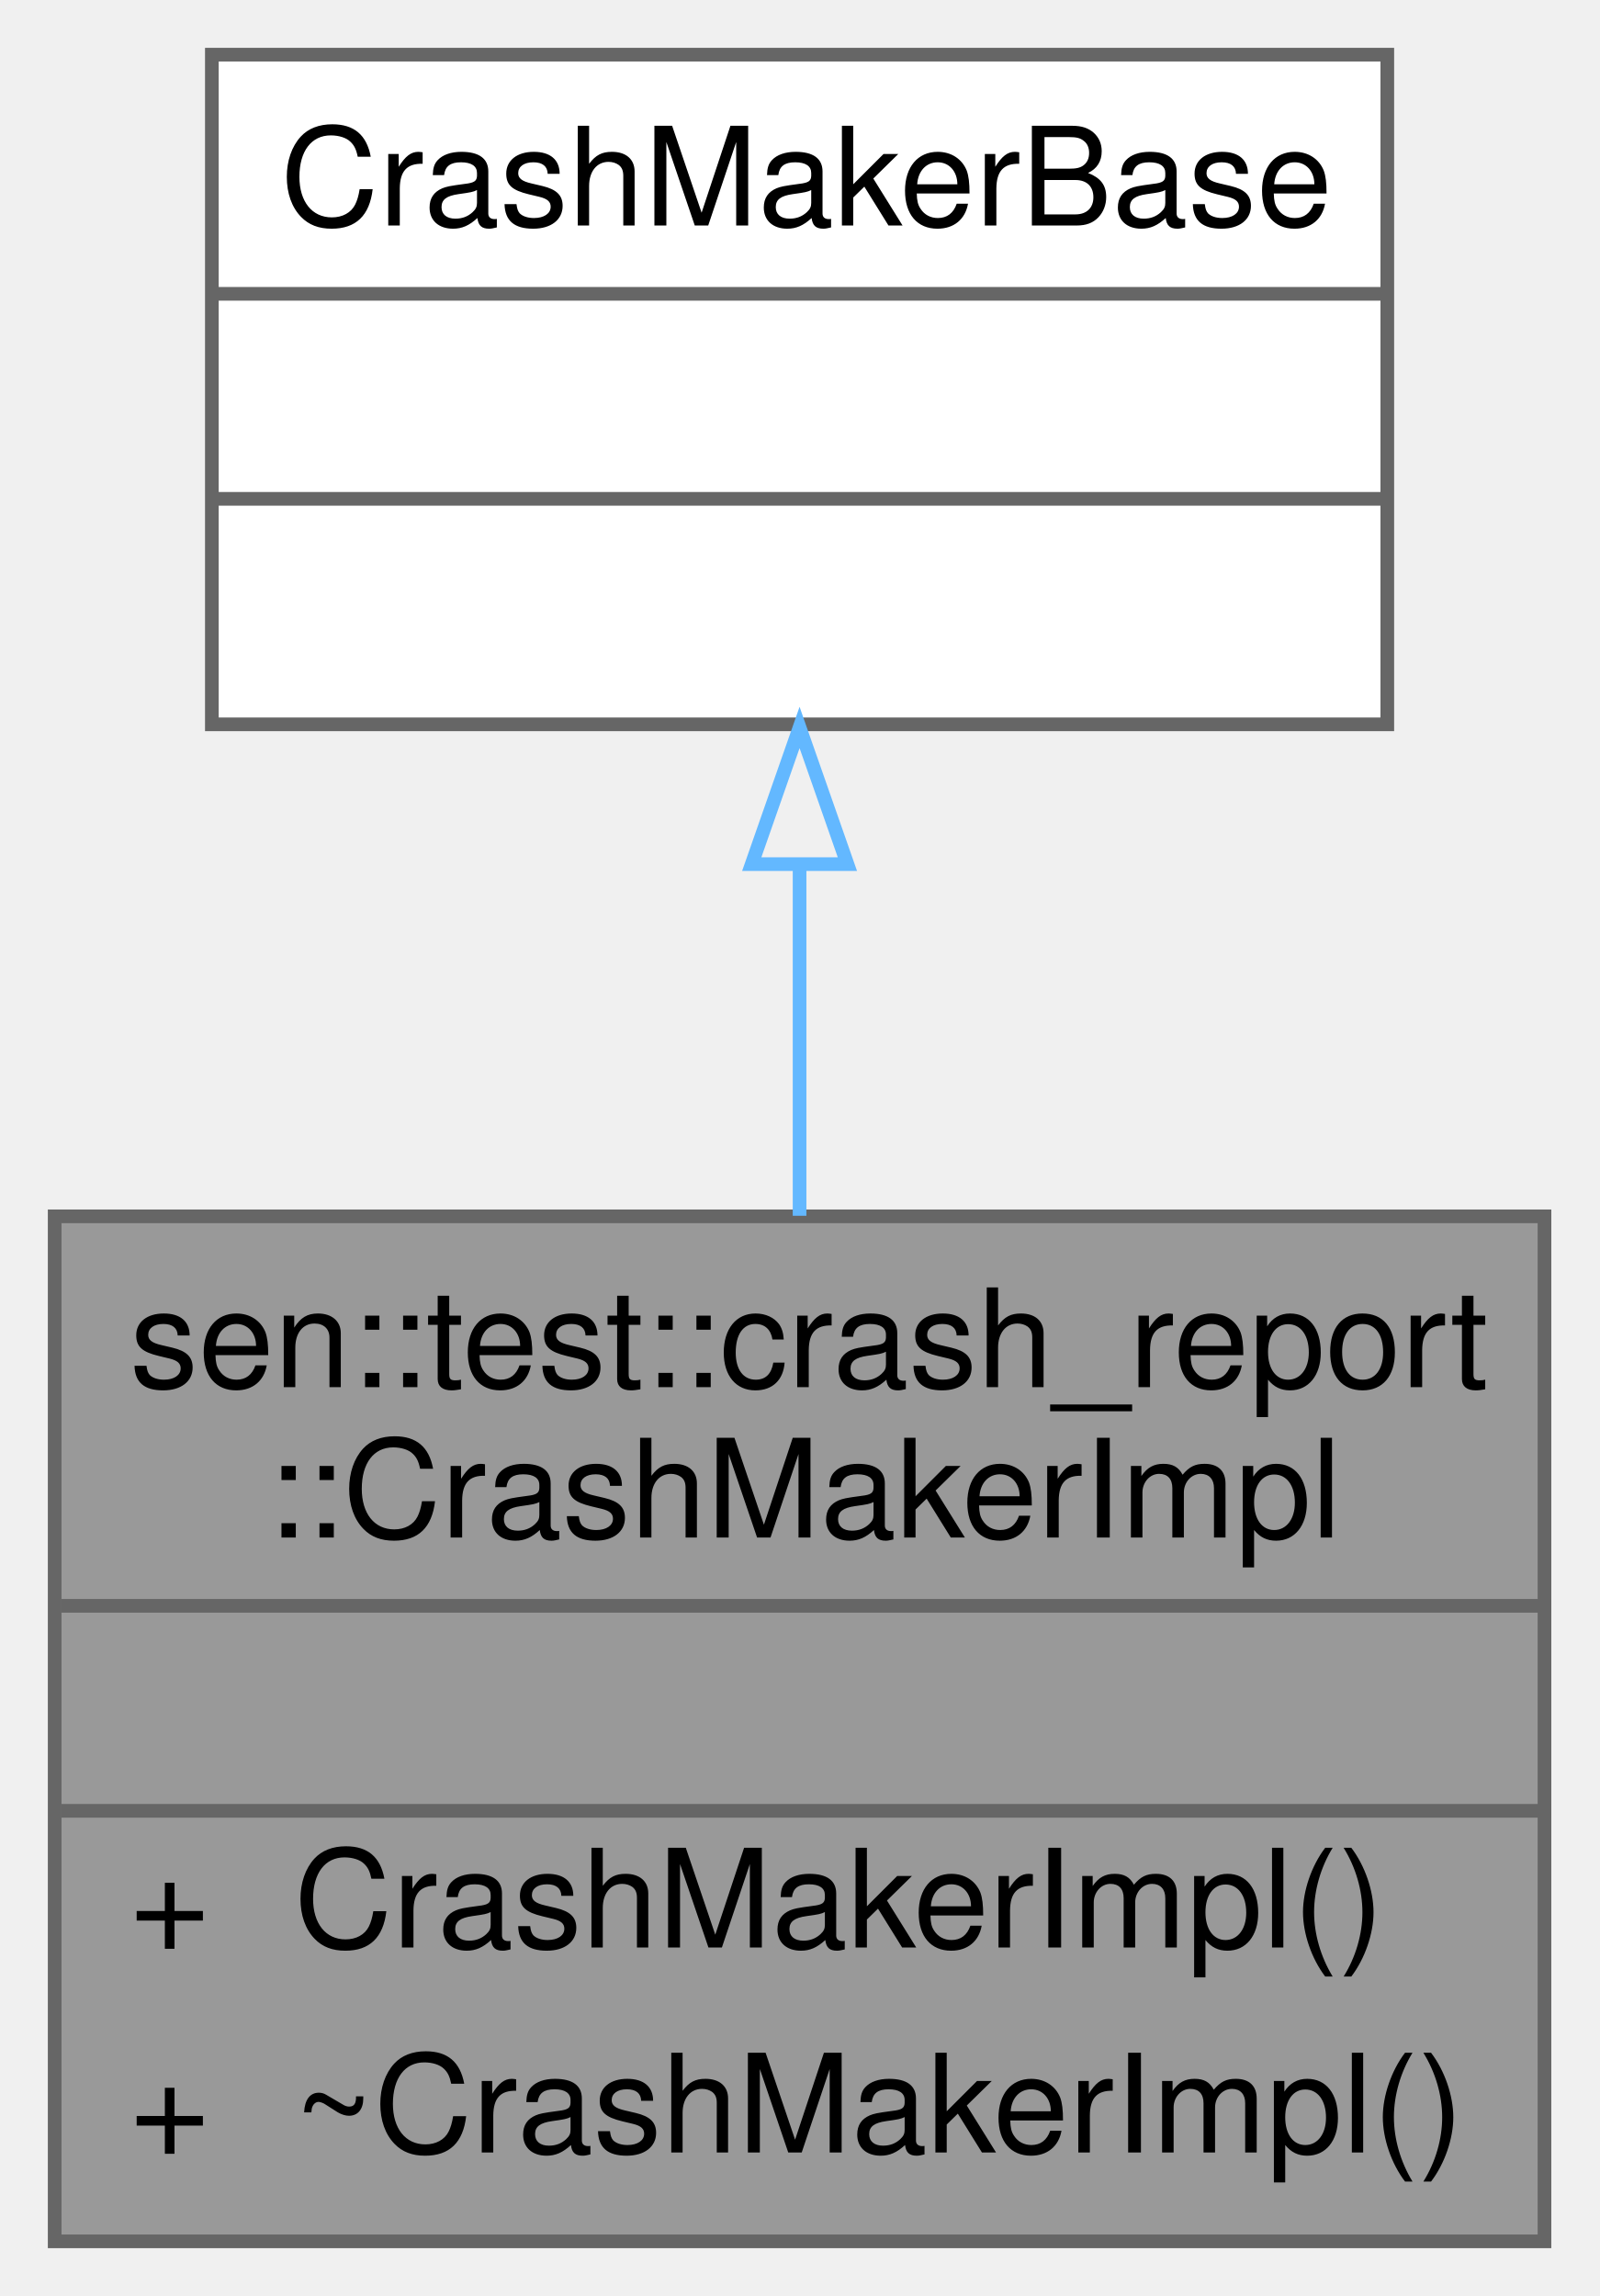
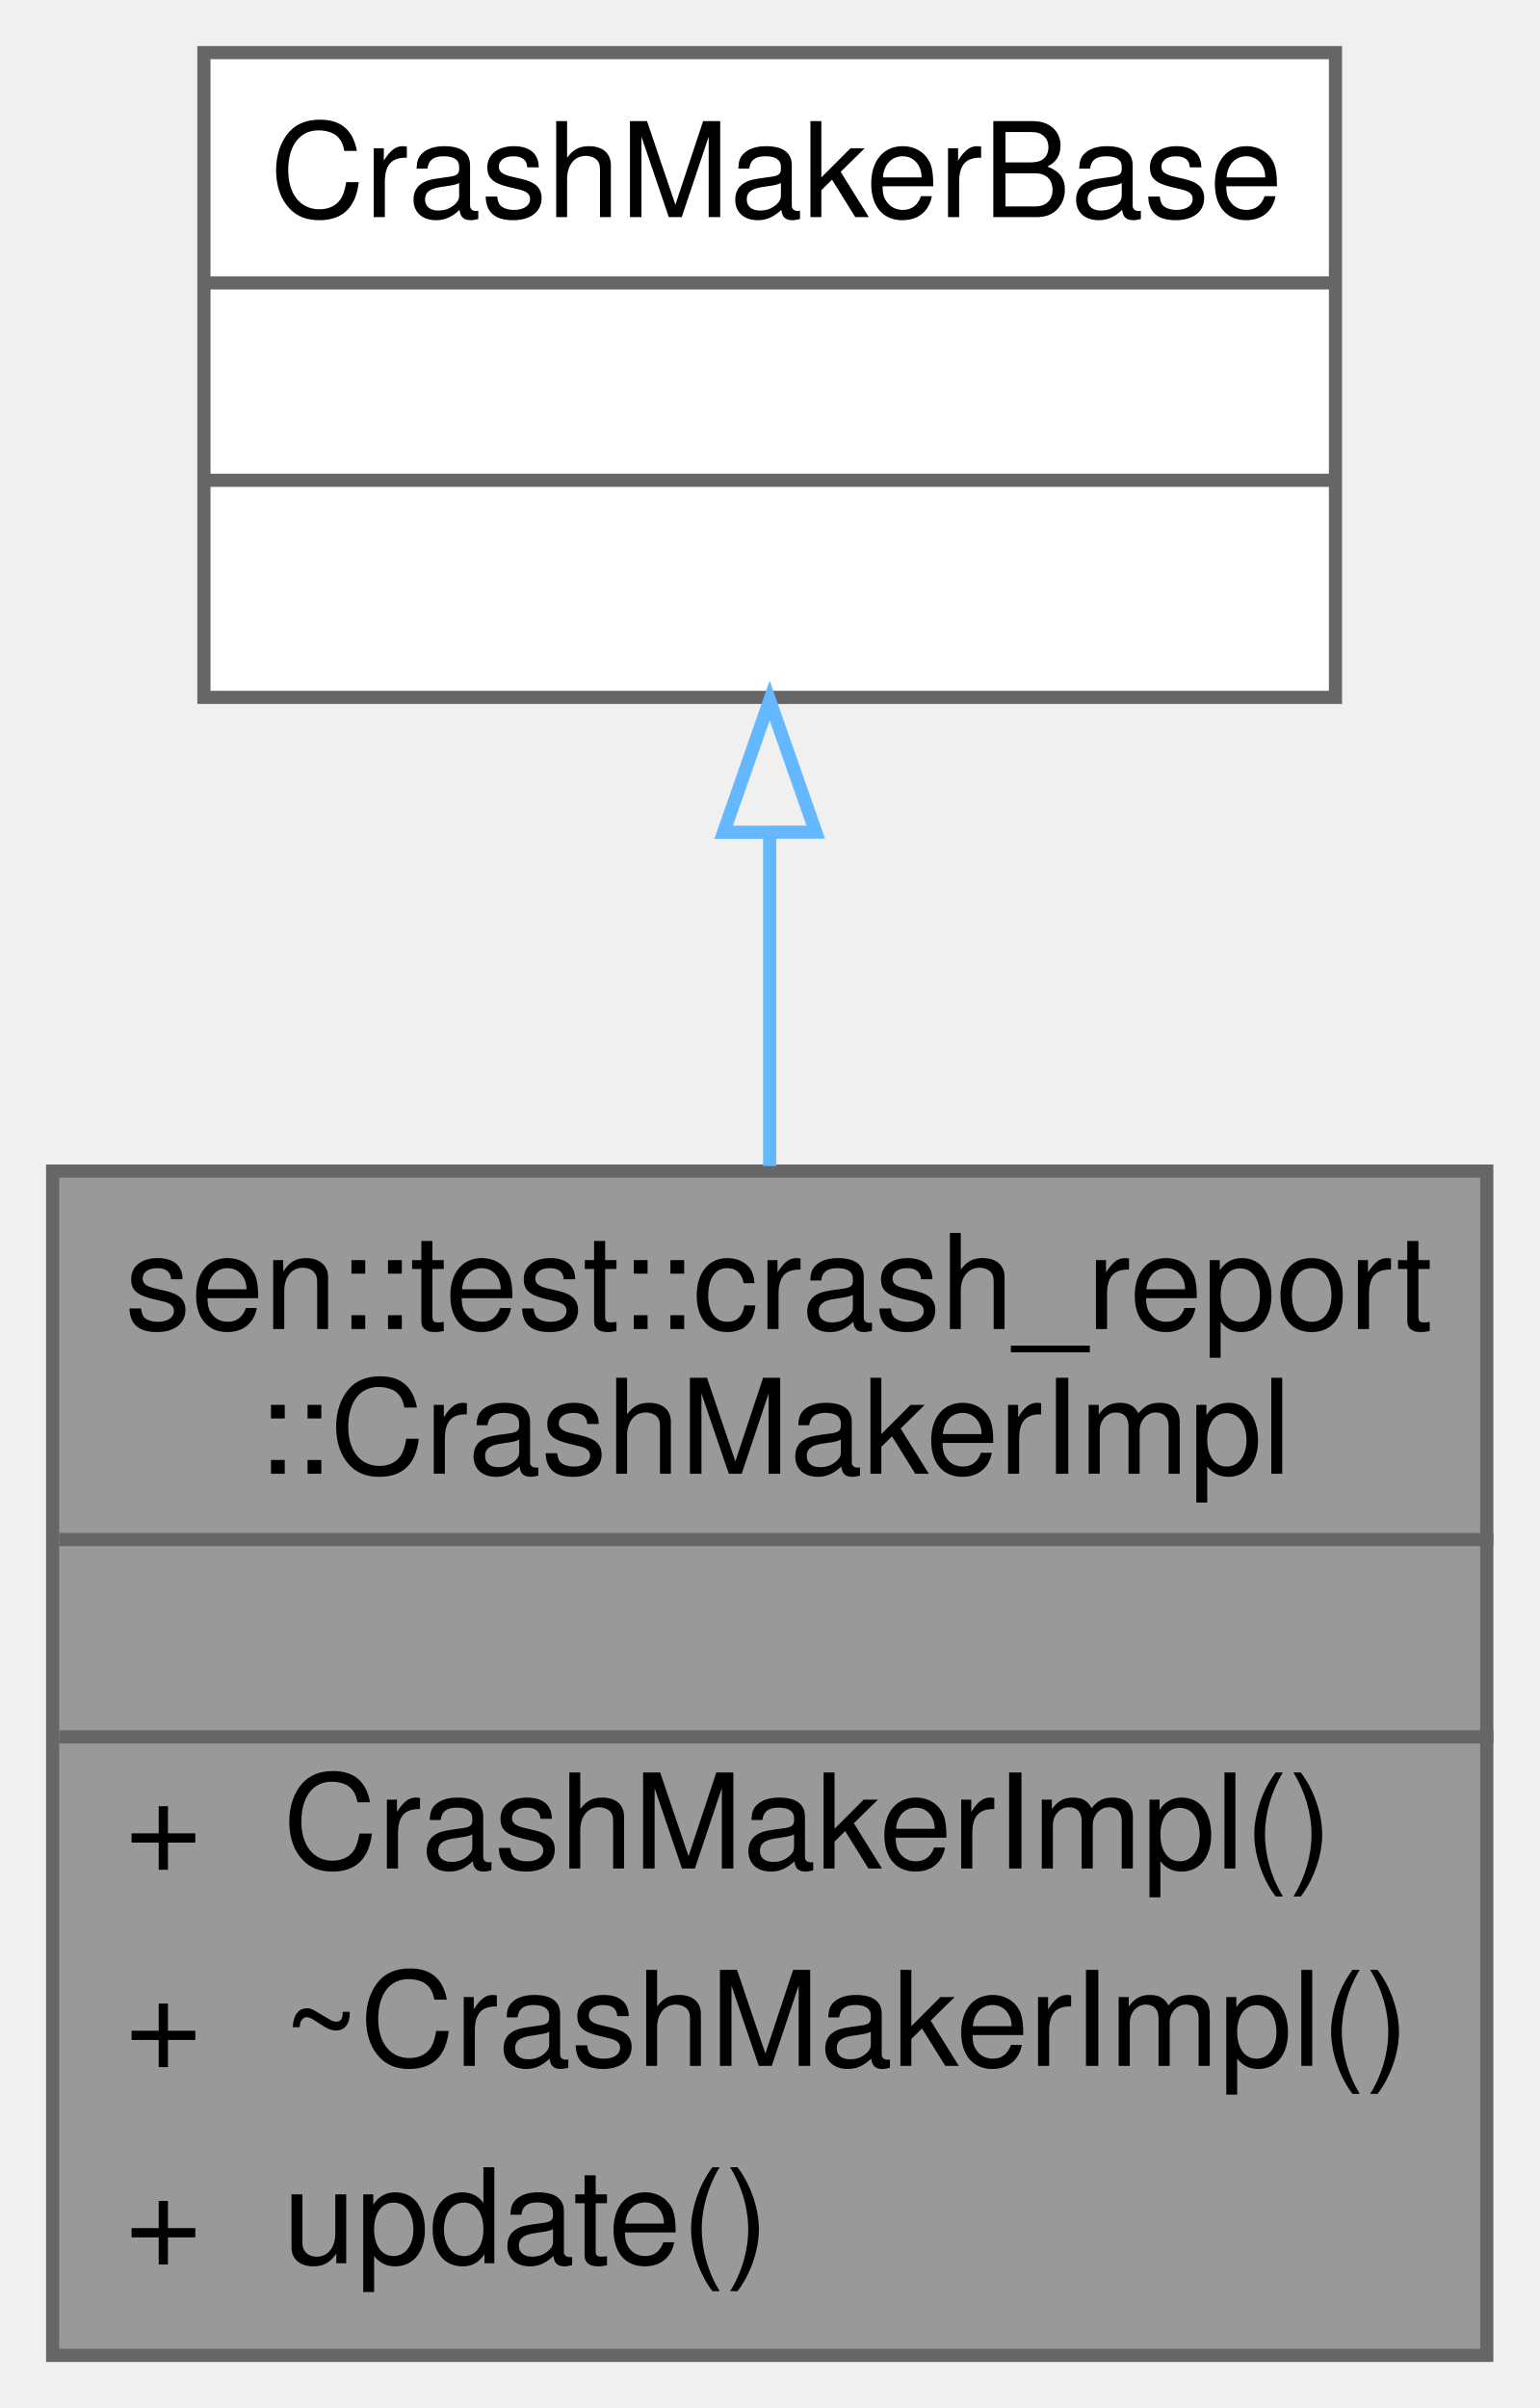
- <svg xmlns="http://www.w3.org/2000/svg" xmlns:xlink="http://www.w3.org/1999/xlink" width="117pt" height="168pt" viewBox="0.00 0.00 117.00 168.00">
-   <g id="graph0" class="graph" transform="scale(1 1) rotate(0) translate(4 164)">
+ <svg xmlns="http://www.w3.org/2000/svg" xmlns:xlink="http://www.w3.org/1999/xlink" width="117pt" height="183pt" viewBox="0.00 0.00 117.00 183.00">
+   <g id="graph0" class="graph" transform="scale(1 1) rotate(0) translate(4 179)">
    <g id="Node000001" class="node">
      <g id="a_Node000001">
        <a xlink:title=" ">
-           <polygon fill="#999999" stroke="transparent" points="109,-75 0,-75 0,0 109,0 109,-75" />
-           <text text-anchor="start" x="5.5" y="-62.5" font-family="Helvetica,sans-Serif" font-size="10.00">sen::test::crash_report</text>
-           <text text-anchor="start" x="15.5" y="-51.5" font-family="Helvetica,sans-Serif" font-size="10.00">::CrashMakerImpl</text>
-           <text text-anchor="start" x="53" y="-36.5" font-family="Helvetica,sans-Serif" font-size="10.00"> </text>
-           <text text-anchor="start" x="5.5" y="-21.5" font-family="Helvetica,sans-Serif" font-size="10.00">+</text>
-           <text text-anchor="start" x="17.5" y="-21.5" font-family="Helvetica,sans-Serif" font-size="10.00">CrashMakerImpl()</text>
-           <text text-anchor="start" x="5.5" y="-6.5" font-family="Helvetica,sans-Serif" font-size="10.00">+</text>
-           <text text-anchor="start" x="17.5" y="-6.5" font-family="Helvetica,sans-Serif" font-size="10.00">~CrashMakerImpl()</text>
-           <polygon fill="#666666" stroke="#666666" points="0.5,-46.5 0.5,-46.5 109.5,-46.5 109.5,-46.5 0.5,-46.5" />
-           <polygon fill="#666666" stroke="#666666" points="0.5,-31.5 0.5,-31.5 109.5,-31.5 109.5,-31.5 0.5,-31.5" />
-           <polygon fill="none" stroke="#666666" points="0,0 0,-75 109,-75 109,0 0,0" />
+           <polygon fill="#999999" stroke="transparent" points="109,-90 0,-90 0,0 109,0 109,-90" />
+           <text text-anchor="start" x="5.5" y="-78" font-family="Helvetica,sans-Serif" font-size="10.00">sen::test::crash_report</text>
+           <text text-anchor="start" x="15.5" y="-67" font-family="Helvetica,sans-Serif" font-size="10.00">::CrashMakerImpl</text>
+           <text text-anchor="start" x="53" y="-52" font-family="Helvetica,sans-Serif" font-size="10.00"> </text>
+           <text text-anchor="start" x="5.5" y="-37" font-family="Helvetica,sans-Serif" font-size="10.00">+</text>
+           <text text-anchor="start" x="17.5" y="-37" font-family="Helvetica,sans-Serif" font-size="10.00">CrashMakerImpl()</text>
+           <text text-anchor="start" x="5.5" y="-22" font-family="Helvetica,sans-Serif" font-size="10.00">+</text>
+           <text text-anchor="start" x="17.5" y="-22" font-family="Helvetica,sans-Serif" font-size="10.00">~CrashMakerImpl()</text>
+           <text text-anchor="start" x="5.5" y="-7" font-family="Helvetica,sans-Serif" font-size="10.00">+</text>
+           <text text-anchor="start" x="17.5" y="-7" font-family="Helvetica,sans-Serif" font-size="10.00">update()</text>
+           <polygon fill="#666666" stroke="#666666" points="0.5,-62 0.5,-62 109.5,-62 109.5,-62 0.5,-62" />
+           <polygon fill="#666666" stroke="#666666" points="0.5,-47 0.5,-47 109.5,-47 109.5,-47 0.5,-47" />
+           <polygon fill="none" stroke="#666666" points="0,0 0,-90 109,-90 109,0 0,0" />
        </a>
      </g>
    </g>
    <g id="Node000002" class="node">
      <g id="a_Node000002">
        <a xlink:title=" ">
-           <polygon fill="white" stroke="transparent" points="97.5,-160 11.5,-160 11.5,-111 97.5,-111 97.5,-160" />
-           <text text-anchor="start" x="16.5" y="-147.5" font-family="Helvetica,sans-Serif" font-size="10.00">CrashMakerBase</text>
+           <polygon fill="white" stroke="transparent" points="97.5,-175 11.5,-175 11.5,-126 97.5,-126 97.5,-175" />
+           <text text-anchor="start" x="16.5" y="-162.5" font-family="Helvetica,sans-Serif" font-size="10.00">CrashMakerBase</text>
+           <text text-anchor="start" x="52.5" y="-147.5" font-family="Helvetica,sans-Serif" font-size="10.00"> </text>
          <text text-anchor="start" x="52.5" y="-132.5" font-family="Helvetica,sans-Serif" font-size="10.00"> </text>
-           <text text-anchor="start" x="52.5" y="-117.5" font-family="Helvetica,sans-Serif" font-size="10.00"> </text>
+           <polygon fill="#666666" stroke="#666666" points="11.5,-157.5 11.5,-157.5 97.5,-157.5 97.5,-157.5 11.5,-157.5" />
          <polygon fill="#666666" stroke="#666666" points="11.5,-142.5 11.5,-142.5 97.5,-142.5 97.5,-142.5 11.5,-142.5" />
-           <polygon fill="#666666" stroke="#666666" points="11.5,-127.5 11.5,-127.5 97.5,-127.5 97.5,-127.5 11.5,-127.5" />
-           <polygon fill="none" stroke="#666666" points="11.5,-111 11.5,-160 97.5,-160 97.5,-111 11.5,-111" />
+           <polygon fill="none" stroke="#666666" points="11.5,-126 11.5,-175 97.5,-175 97.5,-126 11.5,-126" />
        </a>
      </g>
    </g>
    <g id="edge1_Node000001_Node000002" class="edge">
      <g id="a_edge1_Node000001_Node000002">
        <a xlink:title=" ">
-           <path fill="none" stroke="#63b8ff" d="M54.5,-100.68C54.5,-92.38 54.5,-83.46 54.5,-75.04" />
-           <polygon fill="none" stroke="#63b8ff" points="51,-100.77 54.5,-110.77 58,-100.77 51,-100.77" />
+           <path fill="none" stroke="#63b8ff" d="M54.5,-115.62C54.5,-107.56 54.5,-98.84 54.5,-90.39" />
+           <polygon fill="none" stroke="#63b8ff" points="51,-115.75 54.5,-125.76 58,-115.76 51,-115.75" />
        </a>
      </g>
    </g>
  </g>
</svg>
